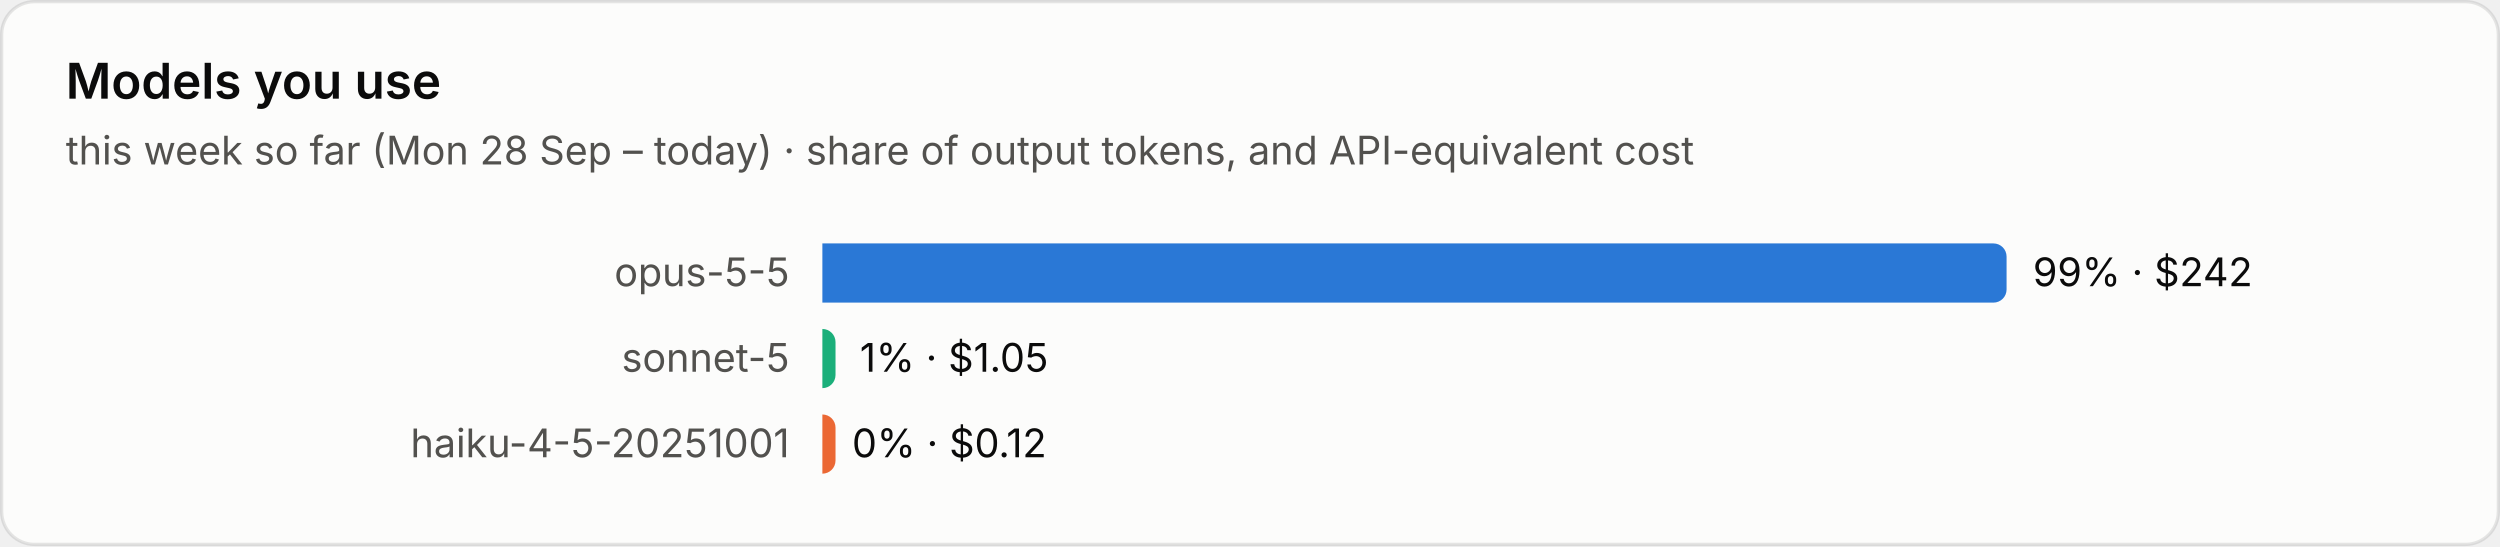
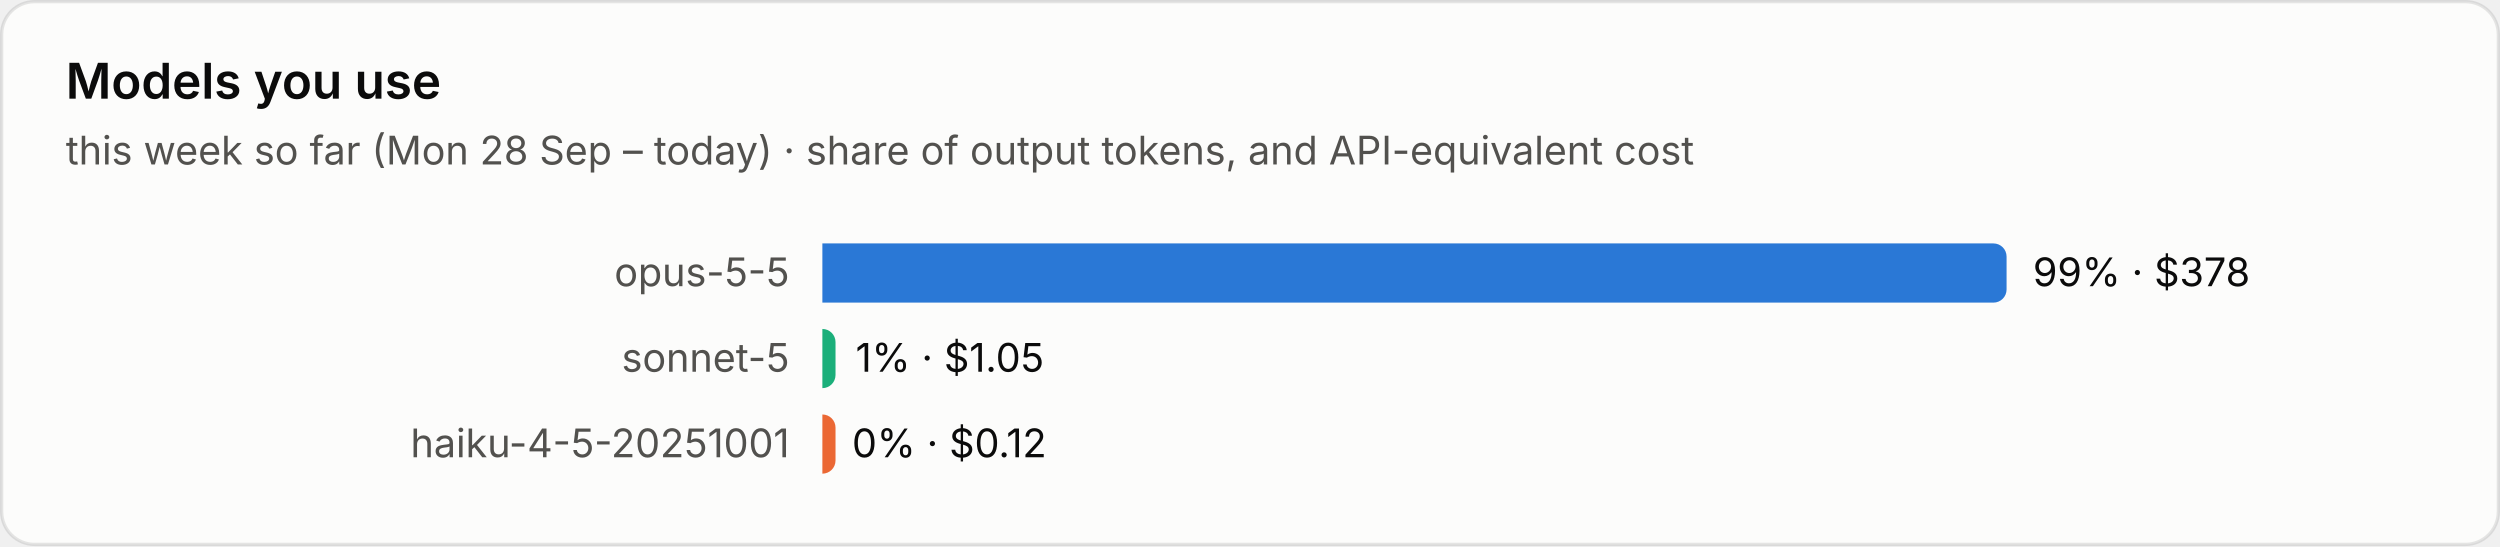
<svg xmlns="http://www.w3.org/2000/svg" viewBox="0 0 760 166" width="760" height="166" role="img" aria-label="Models you use">
  <style>text{font-family:system-ui,-apple-system,"Segoe UI",sans-serif;font-variant-numeric:tabular-nums}.bg{fill:#fcfcfb;stroke:rgba(11,11,11,.10)}.tp{fill:#0b0b0b}.ts{fill:#52514e}.tm{fill:#898781}.grid{stroke:#e1e0d9;stroke-width:1}.base{stroke:#c3c2b7;stroke-width:1}.so{fill:#b5b3ad}.lo{stroke:#b5b3ad}.qe{fill:#f0efec}.ring{stroke:#fcfcfb}.area{fill-opacity:.1}.s0{fill:#2a78d6}.l0{stroke:#2a78d6}.s1{fill:#eb6834}.l1{stroke:#eb6834}.s2{fill:#1baf7a}.l2{stroke:#1baf7a}.s3{fill:#eda100}.l3{stroke:#eda100}.s4{fill:#e87ba4}.l4{stroke:#e87ba4}.s5{fill:#008300}.l5{stroke:#008300}.s6{fill:#4a3aa7}.l6{stroke:#4a3aa7}.s7{fill:#e34948}.l7{stroke:#e34948}.q0{fill:#cde2fb}.q1{fill:#9ec5f4}.q2{fill:#6da7ec}.q3{fill:#3987e5}.q4{fill:#256abf}.q5{fill:#184f95}.q6{fill:#0d366b}@media (prefers-color-scheme:dark){.bg{fill:#1a1a19;stroke:rgba(255,255,255,.10)}.tp{fill:#fff}.ts{fill:#c3c2b7}.tm{fill:#898781}.grid{stroke:#2c2c2a}.base{stroke:#383835}.so{fill:#5c5b57}.lo{stroke:#5c5b57}.qe{fill:#262624}.ring{stroke:#1a1a19}.s0{fill:#3987e5}.l0{stroke:#3987e5}.s1{fill:#d95926}.l1{stroke:#d95926}.s2{fill:#199e70}.l2{stroke:#199e70}.s3{fill:#c98500}.l3{stroke:#c98500}.s4{fill:#d55181}.l4{stroke:#d55181}.s5{fill:#008300}.l5{stroke:#008300}.s6{fill:#9085e9}.l6{stroke:#9085e9}.s7{fill:#e66767}.l7{stroke:#e66767}.q0{fill:#16263a}.q1{fill:#123a66}.q2{fill:#184f95}.q3{fill:#256abf}.q4{fill:#3987e5}.q5{fill:#6da7ec}.q6{fill:#b7d3f6}}</style>
  <rect class="bg" x=".5" y=".5" width="759" height="165" rx="10" />
  <text class="tp" x="20" y="30" font-size="15" font-weight="600">Models you use</text>
  <text class="ts" x="20" y="50" font-size="12">this week so far (Mon 28 Sep – today) · share of output tokens, and API-equivalent cost</text>
  <text class="ts" x="240" y="87.0" font-size="12" text-anchor="end">opus-5-5</text>
  <path class="s0" d="M250 74h356.0a4 4 0 0 1 4 4v10a4 4 0 0 1-4 4h-356.0z" />
-   <text class="tp" x="618.0" y="87.0" font-size="12">99% · $242</text>
+   <text class="tp" x="618.0" y="87.0" font-size="12">99% · $378</text>
  <text class="ts" x="240" y="113.0" font-size="12" text-anchor="end">sonnet-5</text>
  <path class="s2" d="M250 100h0.0a4 4 0 0 1 4 4v10a4 4 0 0 1-4 4h-0.0z" />
-   <text class="tp" x="261.4" y="113.0" font-size="12">1% · $1.05</text>
+   <text class="tp" x="260.1" y="113.0" font-size="12">1% · $1.05</text>
  <text class="ts" x="240" y="139.0" font-size="12" text-anchor="end">haiku-4-5-20251001</text>
  <path class="s1" d="M250 126h0.0a4 4 0 0 1 4 4v10a4 4 0 0 1-4 4h-0.0z" />
  <text class="tp" x="259.0" y="139.0" font-size="12">0% · $0.12</text>
</svg>
